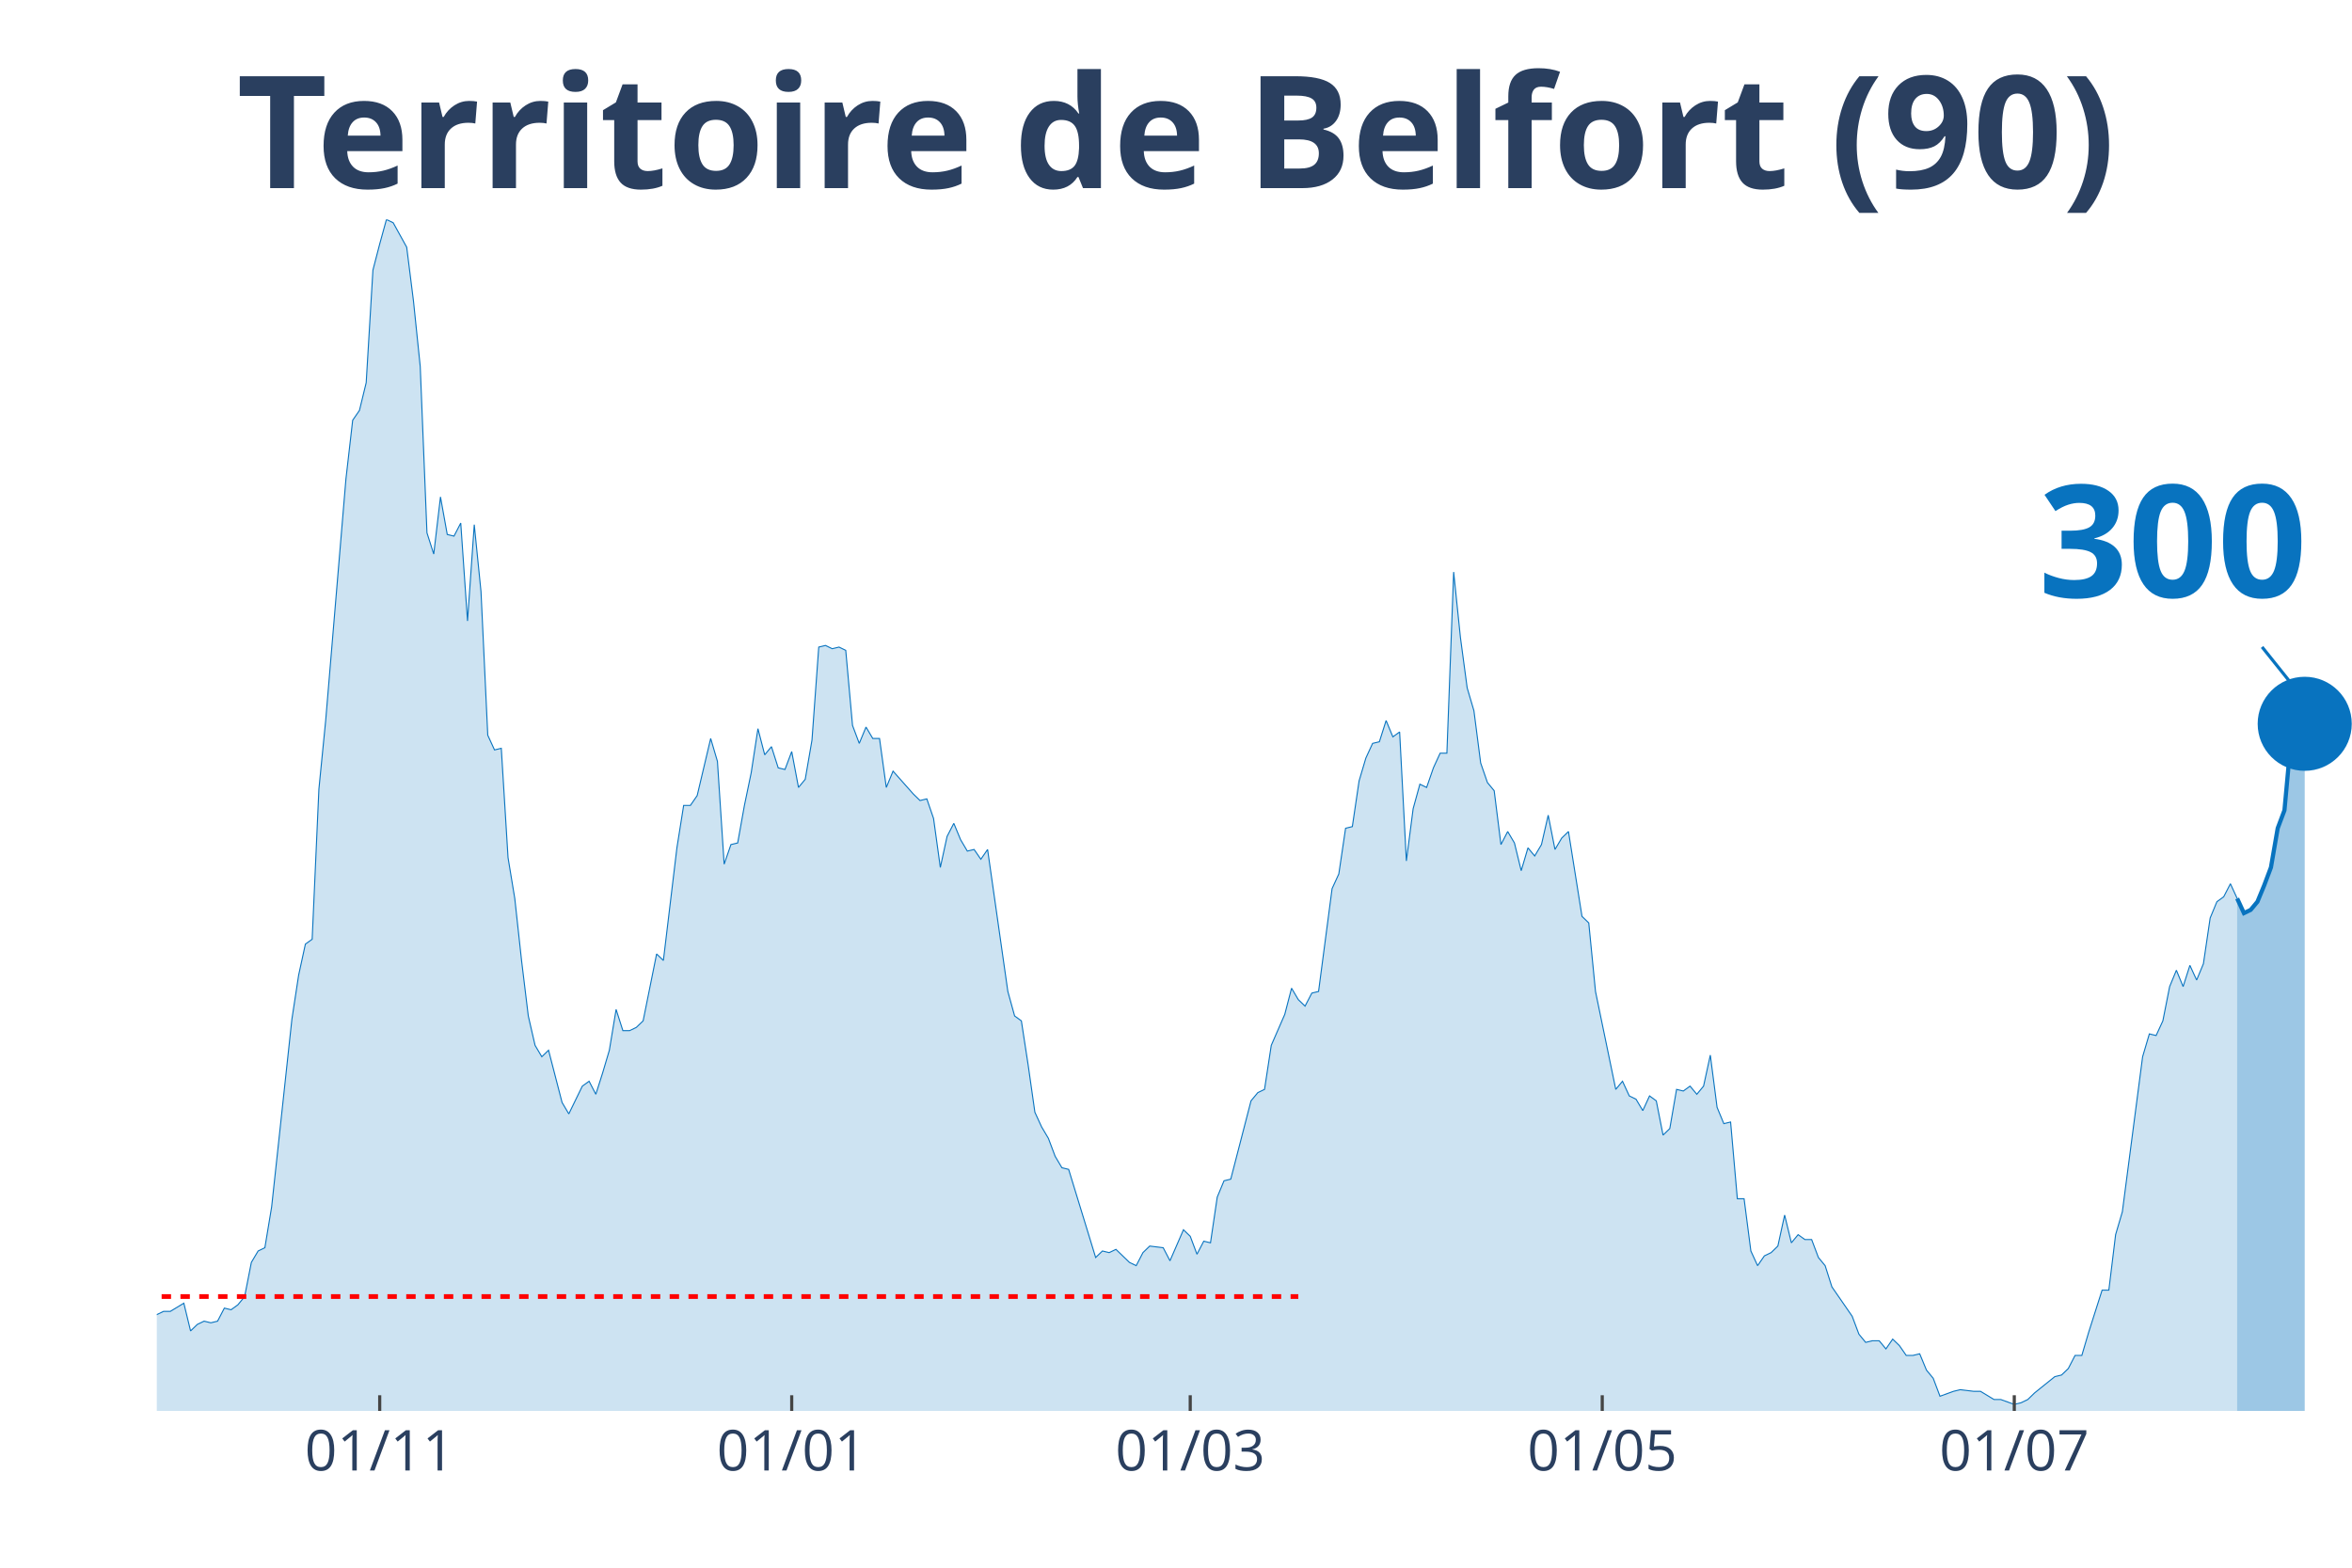
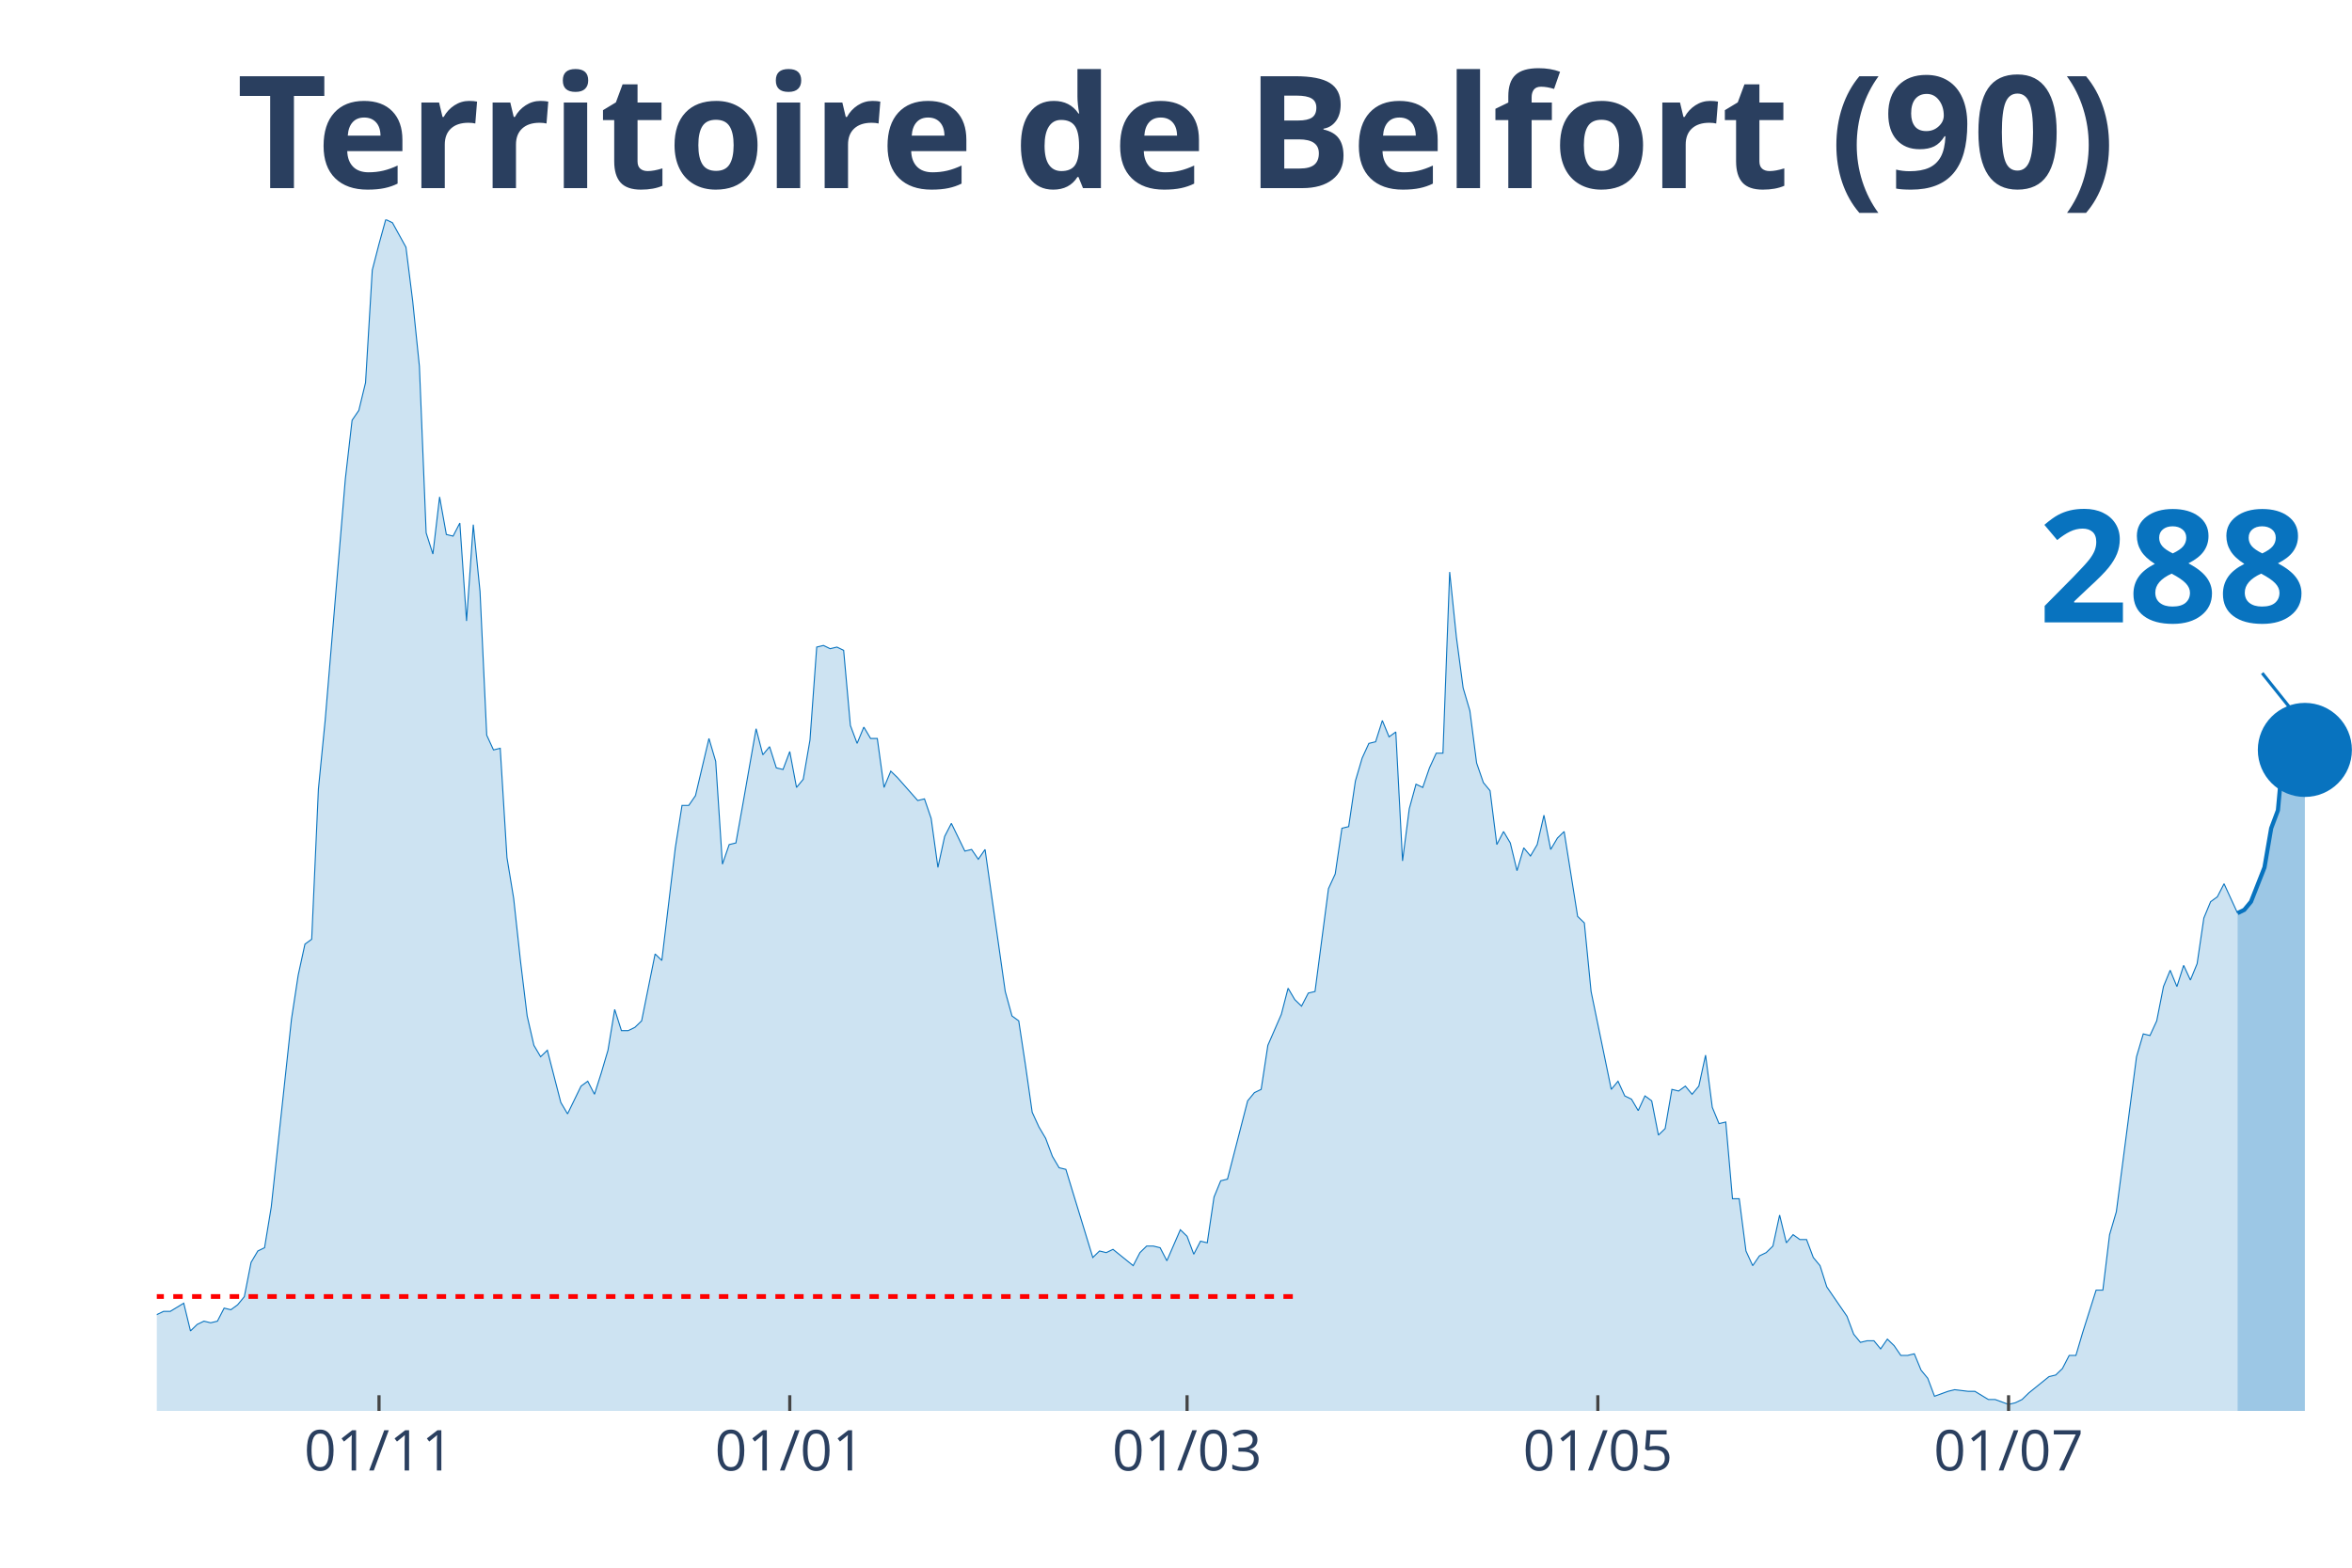
<svg xmlns="http://www.w3.org/2000/svg" class="main-svg" width="1125" height="750" style="" viewBox="0 0 750 500">
  <rect x="0" y="0" width="750" height="500" style="fill: rgb(0, 0, 0); fill-opacity: 0;" />
-   <defs id="defs-c0d3e0">
+   <defs id="defs-c847a8">
    <g class="clips">
-       <clipPath id="clipc0d3e0xyplot" class="plotclip">
+       <clipPath id="clipc847a8xyplot" class="plotclip">
        <rect width="700" height="380" />
      </clipPath>
-       <clipPath class="axesclip" id="clipc0d3e0x">
+       <clipPath class="axesclip" id="clipc847a8x">
        <rect x="50" y="0" width="700" height="500" />
      </clipPath>
-       <clipPath class="axesclip" id="clipc0d3e0y">
+       <clipPath class="axesclip" id="clipc847a8y">
        <rect x="0" y="70" width="750" height="380" />
      </clipPath>
-       <clipPath class="axesclip" id="clipc0d3e0xy">
+       <clipPath class="axesclip" id="clipc847a8xy">
        <rect x="50" y="70" width="700" height="380" />
      </clipPath>
    </g>
    <g class="gradients" />
  </defs>
  <g class="bglayer">
    <rect class="bg" x="50" y="70" width="700" height="380" style="fill: rgb(0, 0, 0); fill-opacity: 0; stroke-width: 0;" />
  </g>
  <g class="layer-below">
    <g class="imagelayer" />
    <g class="shapelayer" />
  </g>
  <g class="cartesianlayer">
    <g class="subplot xy">
      <g class="layer-subplot">
        <g class="shapelayer" />
        <g class="imagelayer" />
      </g>
      <g class="gridlayer">
        <g class="x">
-           <path class="xgrid crisp" transform="translate(121.08,0)" d="M0,70v380" style="stroke: rgb(255, 255, 255); stroke-opacity: 1; stroke-width: 1px;" />
-           <path class="xgrid crisp" transform="translate(252.46,0)" d="M0,70v380" style="stroke: rgb(255, 255, 255); stroke-opacity: 1; stroke-width: 1px;" />
-           <path class="xgrid crisp" transform="translate(379.54,0)" d="M0,70v380" style="stroke: rgb(255, 255, 255); stroke-opacity: 1; stroke-width: 1px;" />
-           <path class="xgrid crisp" transform="translate(510.92,0)" d="M0,70v380" style="stroke: rgb(255, 255, 255); stroke-opacity: 1; stroke-width: 1px;" />
-           <path class="xgrid crisp" transform="translate(642.31,0)" d="M0,70v380" style="stroke: rgb(255, 255, 255); stroke-opacity: 1; stroke-width: 1px;" />
+           <path class="xgrid crisp" transform="translate(120.86,0)" d="M0,70v380" style="stroke: rgb(255, 255, 255); stroke-opacity: 1; stroke-width: 1px;" />
+           <path class="xgrid crisp" transform="translate(251.84,0)" d="M0,70v380" style="stroke: rgb(255, 255, 255); stroke-opacity: 1; stroke-width: 1px;" />
+           <path class="xgrid crisp" transform="translate(378.53,0)" d="M0,70v380" style="stroke: rgb(255, 255, 255); stroke-opacity: 1; stroke-width: 1px;" />
+           <path class="xgrid crisp" transform="translate(509.51,0)" d="M0,70v380" style="stroke: rgb(255, 255, 255); stroke-opacity: 1; stroke-width: 1px;" />
+           <path class="xgrid crisp" transform="translate(640.49,0)" d="M0,70v380" style="stroke: rgb(255, 255, 255); stroke-opacity: 1; stroke-width: 1px;" />
        </g>
        <g class="y" />
      </g>
      <g class="zerolinelayer" />
      <path class="xlines-below" />
      <path class="ylines-below" />
      <g class="overlines-below" />
      <g class="xaxislayer-below" />
      <g class="yaxislayer-below" />
      <g class="overaxes-below" />
-       <g class="plot" transform="translate(50, 70)" clip-path="url('#clipc0d3e0xyplot')">
+       <g class="plot" transform="translate(50, 70)" clip-path="url('#clipc847a8xyplot')">
        <g class="scatterlayer mlayer">
-           <g class="trace scatter traceaa78ec" style="stroke-miterlimit: 2;">
+           <g class="trace scatter tracec33581" style="stroke-miterlimit: 2;">
            <g class="fills">
              <g>
-                 <path class="js-fill" d="M663.38,380L-292.92,380L-292.92,373.23L-286.46,372.71L-284.31,372.19L-282.15,371.67L-280,375.32L-275.69,377.4L-273.54,375.32L-262.77,373.23L-260.62,373.75L-252,375.84L-249.85,376.36L-213.23,377.4L-211.08,379.48L-168,377.92L-165.85,377.4L-157.23,377.4L-155.08,377.4L-148.62,378.96L-146.46,378.96L-142.15,380L-140,379.48L-118.46,374.27L-116.31,374.27L-112,370.63L-109.85,371.67L-105.54,370.11L-103.38,370.63L-94.77,366.47L-92.62,365.95L-84,363.34L-81.85,365.42L-79.69,362.82L-77.54,362.82L-73.23,362.3L-71.08,363.34L-66.77,360.74L-64.62,360.74L-62.46,360.74L-60.31,362.3L-49.54,356.05L-47.38,349.29L-45.23,339.4L-43.08,341.48L-40.92,343.04L-38.77,339.4L-36.62,335.75L-34.46,337.32L-32.31,340.44L-30.15,346.16L-25.85,345.12L-23.69,350.85L-21.54,353.97L-19.38,353.97L-17.23,355.01L-15.08,358.14L-12.92,357.62L-10.77,358.14L-6.46,359.18L-4.31,349.81L-2.15,350.85L0,349.29L2.15,348.25L4.31,348.25L8.62,345.64L10.77,354.49L12.92,352.41L15.08,351.37L17.23,351.89L19.38,351.37L21.54,347.21L23.69,347.73L25.85,346.16L28,343.56L30.15,332.63L32.31,328.99L34.46,327.95L36.62,314.93L43.08,255.07L45.23,241.01L47.38,231.12L49.54,229.56L51.69,181.67L53.85,159.81L60.31,82.77L62.46,64.03L64.62,60.9L66.77,52.05L68.92,16.14L71.08,7.81L73.23,0L75.38,1.04L79.69,8.85L81.85,26.03L84,46.85L86.15,99.95L88.31,106.71L90.46,88.49L92.62,100.47L94.77,100.99L96.92,96.82L99.08,128.05L101.23,97.34L103.38,118.68L105.54,164.49L107.69,169.18L109.85,168.66L112,203.53L114.15,216.55L116.31,236.33L118.46,254.03L120.62,263.4L122.77,267.04L124.92,264.96L129.23,281.62L131.38,285.26L135.69,276.41L137.85,274.85L140,279.01L142.15,272.25L144.31,264.96L146.46,251.95L148.62,258.71L150.77,258.71L152.92,257.67L155.08,255.59L159.38,234.25L161.54,236.33L165.85,200.41L168,186.88L170.15,186.88L172.31,183.75L176.62,165.53L178.77,172.82L180.92,205.62L183.08,199.37L185.23,198.85L187.38,186.88L189.54,176.47L191.69,162.41L193.85,170.74L196,168.14L198.15,174.9L200.31,175.42L202.46,169.7L204.62,181.15L206.77,178.55L208.92,166.05L211.08,136.38L213.23,135.86L215.38,136.9L217.54,136.38L219.69,137.42L221.85,161.37L224,167.1L226.15,161.89L228.31,165.53L230.46,165.53L232.62,181.15L234.77,175.95L241.23,183.23L243.38,185.32L245.54,184.79L247.69,191.04L249.85,206.66L252,196.77L254.15,192.6L256.31,197.81L258.46,201.45L260.62,200.93L262.77,204.05L264.92,200.93L271.38,246.22L273.54,254.03L275.69,255.59L277.85,269.64L280,284.74L282.15,289.42L284.31,293.07L286.46,298.79L288.62,302.44L290.77,302.96L299.38,331.07L301.54,328.99L303.69,329.51L305.85,328.47L310.15,332.63L312.31,333.67L314.46,329.51L316.62,327.42L320.92,327.95L323.08,332.11L327.38,322.22L329.54,324.3L331.69,330.03L333.85,325.86L336,326.38L338.15,311.81L340.31,306.6L342.46,306.08L348.92,281.1L351.08,278.49L353.23,277.45L355.38,263.4L359.69,253.51L361.85,245.18L364,248.82L366.15,250.9L368.31,246.74L370.46,246.22L374.77,213.42L376.92,208.74L379.08,194.16L381.23,193.64L383.38,179.07L385.54,171.78L387.69,167.1L389.85,166.58L392,159.81L394.15,165.01L396.31,163.45L398.46,204.58L400.62,187.92L402.77,180.11L404.92,181.15L407.08,174.9L409.23,170.22L411.38,170.22L413.54,112.44L415.69,133.26L417.85,149.4L420,156.68L422.15,173.34L424.31,179.59L426.46,182.19L428.62,199.37L430.77,195.21L432.92,198.85L435.08,207.7L437.23,200.41L439.38,203.01L441.54,199.37L443.69,190L445.85,200.93L448,197.29L450.15,195.21L454.46,222.27L456.62,224.36L458.77,246.22L460.92,256.63L465.23,277.45L467.38,274.85L469.54,279.53L471.69,280.58L473.85,284.22L476,279.53L478.15,281.1L480.31,292.03L482.46,289.95L484.62,277.45L486.77,277.97L488.92,276.41L491.08,279.01L493.23,276.41L495.38,266.52L497.54,283.18L499.69,288.38L501.85,287.86L504,312.33L506.15,312.33L508.31,328.99L510.46,333.67L512.62,330.55L514.77,329.51L516.92,327.42L519.08,317.53L521.23,326.38L523.38,323.78L525.54,325.34L527.69,325.34L529.85,331.07L532,333.67L534.15,340.44L536.31,343.56L540.62,349.81L542.77,355.53L544.92,358.14L547.08,357.62L549.23,357.62L551.38,360.22L553.54,357.1L555.69,359.18L557.85,362.3L560,362.3L562.15,361.78L564.31,366.99L566.46,369.59L568.62,375.32L572.92,373.75L575.08,373.23L579.38,373.75L581.54,373.75L585.85,376.36L588,376.36L592.31,377.92L594.46,377.4L596.62,376.36L598.77,374.27L605.23,369.07L607.38,368.55L609.54,366.47L611.69,362.3L613.85,362.3L616,355.01L620.31,341.48L622.46,341.48L624.62,323.78L626.77,316.49L633.23,267.04L635.38,259.75L637.54,260.27L639.69,255.59L641.85,244.66L644,239.45L646.15,244.66L648.31,237.89L650.46,242.58L652.62,237.37L654.77,222.79L656.92,217.59L659.08,216.03L661.23,211.86L663.38,216.55" style="fill: rgb(8, 115, 191); fill-opacity: 0.2; stroke-width: 0;" />
+                 <path class="js-fill" d="M663.5,380L-292.02,380L-292.02,373.23L-285.58,372.71L-283.44,372.19L-281.29,371.67L-279.14,375.32L-274.85,377.4L-272.7,375.32L-261.96,373.23L-259.82,373.75L-251.23,375.84L-249.08,376.36L-212.58,377.4L-210.43,379.48L-167.48,377.92L-165.34,377.4L-156.75,377.4L-154.6,377.4L-148.16,378.96L-146.01,378.96L-141.72,380L-139.57,379.48L-118.1,374.27L-115.95,374.27L-111.66,370.63L-109.51,371.67L-105.21,370.11L-103.07,370.63L-94.48,366.47L-92.33,365.95L-83.74,363.34L-81.6,365.42L-79.45,362.82L-77.3,362.82L-73.01,362.3L-70.86,363.34L-66.56,360.74L-64.42,360.74L-62.27,360.74L-60.12,362.3L-49.39,356.05L-47.24,349.29L-45.09,339.4L-42.94,341.48L-40.8,343.04L-38.65,339.4L-36.5,335.75L-34.36,337.32L-32.21,340.44L-30.06,346.16L-25.77,345.12L-23.62,350.85L-21.47,353.97L-19.33,353.97L-17.18,355.01L-15.03,358.14L-12.88,357.62L-10.74,358.14L-6.44,359.18L-4.29,349.81L-2.15,350.85L0,349.29L2.15,348.25L4.29,348.25L8.59,345.64L10.74,354.49L12.88,352.41L15.03,351.37L17.18,351.89L19.33,351.37L21.47,347.21L23.62,347.73L25.77,346.16L27.91,343.56L30.06,332.63L32.21,328.99L34.36,327.95L36.5,314.93L42.94,255.07L45.09,241.01L47.24,231.12L49.39,229.56L51.53,181.67L53.68,159.81L60.12,82.77L62.27,64.03L64.42,60.9L66.56,52.05L68.71,16.14L70.86,7.81L73.01,0L75.15,1.04L79.45,8.85L81.6,26.03L83.74,46.85L85.89,99.95L88.04,106.71L90.18,88.49L92.33,100.47L94.48,100.99L96.63,96.82L98.77,128.05L100.92,97.34L103.07,118.68L105.21,164.49L107.36,169.18L109.51,168.66L111.66,203.53L113.8,216.55L115.95,236.33L118.1,254.03L120.25,263.4L122.39,267.04L124.54,264.96L128.83,281.62L130.98,285.26L135.28,276.41L137.42,274.85L139.57,279.01L141.72,272.25L143.87,264.96L146.01,251.95L148.16,258.71L150.31,258.71L152.45,257.67L154.6,255.59L158.9,234.25L161.04,236.33L165.34,200.41L167.48,186.88L169.63,186.88L171.78,183.75L176.07,165.53L178.22,172.82L180.37,205.62L182.52,199.37L184.66,198.85L186.81,186.88L191.1,162.41L193.25,170.74L195.4,168.14L197.55,174.9L199.69,175.42L201.84,169.7L203.99,181.15L206.13,178.55L208.28,166.05L210.43,136.38L212.58,135.86L214.72,136.9L216.87,136.38L219.02,137.42L221.17,161.37L223.31,167.1L225.46,161.89L227.61,165.53L229.75,165.53L231.9,181.15L234.05,175.95L236.2,178.03L242.64,185.32L244.79,184.79L246.93,191.04L249.08,206.66L251.23,196.77L253.37,192.6L257.67,201.45L259.82,200.93L261.96,204.05L264.11,200.93L270.55,246.22L272.7,254.03L274.85,255.59L276.99,269.64L279.14,284.74L281.29,289.42L283.44,293.07L285.58,298.79L287.73,302.44L289.88,302.96L298.47,331.07L300.61,328.99L302.76,329.51L304.91,328.47L311.35,333.67L313.5,329.51L315.64,327.42L317.79,327.42L319.94,327.95L322.09,332.11L326.38,322.22L328.53,324.3L330.67,330.03L332.82,325.86L334.97,326.38L337.12,311.81L339.26,306.6L341.41,306.08L347.85,281.1L350,278.49L352.15,277.45L354.29,263.4L358.59,253.51L360.74,245.18L362.88,248.82L365.03,250.9L367.18,246.74L369.33,246.22L373.62,213.42L375.77,208.74L377.91,194.16L380.06,193.64L382.21,179.07L384.36,171.78L386.5,167.1L388.65,166.58L390.8,159.81L392.94,165.01L395.09,163.45L397.24,204.58L399.39,187.92L401.53,180.11L403.68,181.15L405.83,174.9L407.98,170.22L410.12,170.22L412.27,112.44L414.42,133.26L416.56,149.4L418.71,156.68L420.86,173.34L423.01,179.59L425.15,182.19L427.3,199.37L429.45,195.21L431.6,198.85L433.74,207.7L435.89,200.41L438.04,203.01L440.18,199.37L442.33,190L444.48,200.93L446.63,197.29L448.77,195.21L453.07,222.27L455.21,224.36L457.36,246.22L459.51,256.63L463.8,277.45L465.95,274.85L468.1,279.53L470.25,280.58L472.39,284.22L474.54,279.53L476.69,281.1L478.83,292.03L480.98,289.95L483.13,277.45L485.28,277.97L487.42,276.41L489.57,279.01L491.72,276.41L493.87,266.52L496.01,283.18L498.16,288.38L500.31,287.86L502.45,312.33L504.6,312.33L506.75,328.99L508.9,333.67L511.04,330.55L513.19,329.51L515.34,327.42L517.48,317.53L519.63,326.38L521.78,323.78L523.93,325.34L526.07,325.34L528.22,331.07L530.37,333.67L532.52,340.44L534.66,343.56L538.96,349.81L541.1,355.53L543.25,358.14L545.4,357.62L547.55,357.62L549.69,360.22L551.84,357.1L553.99,359.18L556.13,362.3L558.28,362.3L560.43,361.78L562.58,366.99L564.72,369.59L566.87,375.32L571.17,373.75L573.31,373.23L577.61,373.75L579.75,373.75L584.05,376.36L586.2,376.36L590.49,377.92L592.64,377.4L594.79,376.36L596.93,374.27L603.37,369.07L605.52,368.55L607.67,366.47L609.82,362.3L611.96,362.3L614.11,355.01L618.4,341.48L620.55,341.48L622.7,323.78L624.85,316.49L631.29,267.04L633.44,259.75L635.58,260.27L637.73,255.59L639.88,244.66L642.02,239.45L644.17,244.66L646.32,237.89L648.47,242.58L650.61,237.37L652.76,222.79L654.91,217.59L657.06,216.03L659.2,211.86L663.5,221.23" style="fill: rgb(8, 115, 191); fill-opacity: 0.2; stroke-width: 0;" />
              </g>
            </g>
            <g class="errorbars" />
            <g class="lines">
-               <path class="js-line" d="M-292.92,373.23L-286.46,372.71L-284.31,372.19L-282.15,371.67L-280,375.32L-275.69,377.4L-273.54,375.32L-262.77,373.23L-260.62,373.75L-252,375.84L-249.85,376.36L-213.23,377.4L-211.08,379.48L-168,377.92L-165.85,377.4L-157.23,377.4L-155.08,377.4L-148.62,378.96L-146.46,378.96L-142.15,380L-140,379.48L-118.46,374.27L-116.31,374.27L-112,370.63L-109.85,371.67L-105.54,370.11L-103.38,370.63L-94.77,366.47L-92.62,365.95L-84,363.34L-81.85,365.42L-79.69,362.82L-77.54,362.82L-73.23,362.3L-71.08,363.34L-66.77,360.74L-64.62,360.74L-62.46,360.74L-60.31,362.3L-49.54,356.05L-47.38,349.29L-45.23,339.4L-43.08,341.48L-40.92,343.04L-38.77,339.4L-36.62,335.75L-34.46,337.32L-32.31,340.44L-30.15,346.16L-25.85,345.12L-23.69,350.85L-21.54,353.97L-19.38,353.97L-17.23,355.01L-15.08,358.14L-12.92,357.62L-10.77,358.14L-6.46,359.18L-4.31,349.81L-2.15,350.85L0,349.29L2.15,348.25L4.31,348.25L8.62,345.64L10.77,354.49L12.92,352.41L15.08,351.37L17.23,351.89L19.38,351.37L21.54,347.21L23.69,347.73L25.85,346.16L28,343.56L30.15,332.63L32.31,328.99L34.46,327.95L36.62,314.93L43.08,255.07L45.23,241.01L47.38,231.12L49.54,229.56L51.69,181.67L53.85,159.81L60.31,82.77L62.46,64.03L64.62,60.9L66.77,52.05L68.92,16.14L71.08,7.81L73.23,0L75.38,1.04L79.69,8.85L81.85,26.03L84,46.85L86.15,99.95L88.31,106.71L90.46,88.49L92.62,100.47L94.77,100.99L96.92,96.82L99.08,128.05L101.23,97.34L103.38,118.68L105.54,164.49L107.69,169.18L109.85,168.66L112,203.53L114.15,216.55L116.31,236.33L118.46,254.03L120.62,263.4L122.77,267.04L124.92,264.96L129.23,281.62L131.38,285.26L135.69,276.41L137.85,274.85L140,279.01L142.15,272.25L144.31,264.96L146.46,251.95L148.62,258.71L150.77,258.71L152.92,257.67L155.08,255.59L159.38,234.25L161.54,236.33L165.85,200.41L168,186.88L170.15,186.88L172.31,183.75L176.62,165.53L178.77,172.82L180.92,205.62L183.08,199.37L185.23,198.85L187.38,186.88L189.54,176.47L191.69,162.41L193.85,170.74L196,168.14L198.15,174.9L200.31,175.42L202.46,169.7L204.62,181.15L206.77,178.55L208.92,166.05L211.08,136.38L213.23,135.86L215.38,136.9L217.54,136.38L219.69,137.42L221.85,161.37L224,167.1L226.15,161.89L228.31,165.53L230.46,165.53L232.62,181.15L234.77,175.95L241.23,183.23L243.38,185.32L245.54,184.79L247.69,191.04L249.85,206.66L252,196.77L254.15,192.6L256.31,197.81L258.46,201.45L260.62,200.93L262.77,204.05L264.92,200.93L271.38,246.22L273.54,254.03L275.69,255.59L277.85,269.64L280,284.74L282.15,289.42L284.31,293.07L286.46,298.79L288.62,302.44L290.77,302.96L299.38,331.07L301.54,328.99L303.69,329.51L305.85,328.47L310.15,332.63L312.31,333.67L314.46,329.51L316.62,327.42L320.92,327.95L323.08,332.11L327.38,322.22L329.54,324.3L331.69,330.03L333.85,325.86L336,326.38L338.15,311.81L340.31,306.6L342.46,306.08L348.92,281.1L351.08,278.49L353.23,277.45L355.38,263.4L359.69,253.51L361.85,245.18L364,248.82L366.15,250.9L368.31,246.74L370.46,246.22L374.77,213.42L376.92,208.74L379.08,194.16L381.23,193.64L383.38,179.07L385.54,171.78L387.69,167.1L389.85,166.58L392,159.81L394.15,165.01L396.31,163.45L398.46,204.58L400.62,187.92L402.77,180.11L404.92,181.15L407.08,174.9L409.23,170.22L411.38,170.22L413.54,112.44L415.69,133.26L417.85,149.4L420,156.68L422.15,173.34L424.31,179.59L426.46,182.19L428.62,199.37L430.77,195.21L432.92,198.85L435.08,207.7L437.23,200.41L439.38,203.01L441.54,199.37L443.69,190L445.85,200.93L448,197.29L450.15,195.21L454.46,222.27L456.62,224.36L458.77,246.22L460.92,256.63L465.23,277.45L467.38,274.85L469.54,279.53L471.69,280.58L473.85,284.22L476,279.53L478.15,281.1L480.31,292.03L482.46,289.95L484.62,277.45L486.77,277.97L488.92,276.41L491.08,279.01L493.23,276.41L495.38,266.52L497.54,283.18L499.69,288.38L501.85,287.86L504,312.33L506.15,312.33L508.31,328.99L510.46,333.67L512.62,330.55L514.77,329.51L516.92,327.42L519.08,317.53L521.23,326.38L523.38,323.78L525.54,325.34L527.69,325.34L529.85,331.07L532,333.67L534.15,340.44L536.31,343.56L540.62,349.81L542.77,355.53L544.92,358.14L547.08,357.62L549.23,357.62L551.38,360.22L553.54,357.1L555.69,359.18L557.85,362.3L560,362.3L562.15,361.78L564.31,366.99L566.46,369.59L568.62,375.32L572.92,373.75L575.08,373.23L579.38,373.75L581.54,373.75L585.85,376.36L588,376.36L592.31,377.92L594.46,377.4L596.62,376.36L598.77,374.27L605.23,369.07L607.38,368.55L609.54,366.47L611.69,362.3L613.85,362.3L616,355.01L620.31,341.48L622.46,341.48L624.62,323.78L626.77,316.49L633.23,267.04L635.38,259.75L637.54,260.27L639.69,255.59L641.85,244.66L644,239.45L646.15,244.66L648.31,237.89L650.46,242.58L652.62,237.37L654.77,222.79L656.92,217.59L659.08,216.03L661.23,211.86L663.38,216.55" style="vector-effect: non-scaling-stroke; fill: none; stroke: rgb(8, 115, 191); stroke-opacity: 1; stroke-width: 0.5px; opacity: 1;" />
+               <path class="js-line" d="M-292.02,373.23L-285.58,372.71L-283.44,372.19L-281.29,371.67L-279.14,375.32L-274.85,377.4L-272.7,375.32L-261.96,373.23L-259.82,373.75L-251.23,375.84L-249.08,376.36L-212.58,377.4L-210.43,379.48L-167.48,377.92L-165.34,377.4L-156.75,377.4L-154.6,377.4L-148.16,378.96L-146.01,378.96L-141.72,380L-139.57,379.48L-118.1,374.27L-115.95,374.27L-111.66,370.63L-109.51,371.67L-105.21,370.11L-103.07,370.63L-94.48,366.47L-92.33,365.95L-83.74,363.34L-81.6,365.42L-79.45,362.82L-77.3,362.82L-73.01,362.3L-70.86,363.34L-66.56,360.74L-64.42,360.74L-62.27,360.74L-60.12,362.3L-49.39,356.05L-47.24,349.29L-45.09,339.4L-42.94,341.48L-40.8,343.04L-38.65,339.4L-36.5,335.75L-34.36,337.32L-32.21,340.44L-30.06,346.16L-25.77,345.12L-23.62,350.85L-21.47,353.97L-19.33,353.97L-17.18,355.01L-15.03,358.14L-12.88,357.62L-10.74,358.14L-6.44,359.18L-4.29,349.81L-2.15,350.85L0,349.29L2.15,348.25L4.29,348.25L8.59,345.64L10.74,354.49L12.88,352.41L15.03,351.37L17.18,351.89L19.33,351.37L21.47,347.21L23.62,347.73L25.77,346.16L27.91,343.56L30.06,332.63L32.21,328.99L34.36,327.95L36.5,314.93L42.94,255.07L45.09,241.01L47.24,231.12L49.39,229.56L51.53,181.67L53.68,159.81L60.12,82.77L62.27,64.03L64.42,60.9L66.56,52.05L68.71,16.14L70.86,7.81L73.01,0L75.15,1.04L79.45,8.85L81.6,26.03L83.74,46.85L85.89,99.95L88.04,106.71L90.18,88.49L92.33,100.47L94.48,100.99L96.63,96.82L98.77,128.05L100.92,97.34L103.07,118.68L105.21,164.49L107.36,169.18L109.51,168.66L111.66,203.53L113.8,216.55L115.95,236.33L118.1,254.03L120.25,263.4L122.39,267.04L124.54,264.96L128.83,281.62L130.98,285.26L135.28,276.41L137.42,274.85L139.57,279.01L141.72,272.25L143.87,264.96L146.01,251.95L148.16,258.71L150.31,258.71L152.45,257.67L154.6,255.59L158.9,234.25L161.04,236.33L165.34,200.41L167.48,186.88L169.63,186.88L171.78,183.75L176.07,165.53L178.22,172.82L180.37,205.62L182.52,199.37L184.66,198.85L186.81,186.88L191.1,162.41L193.25,170.74L195.4,168.14L197.55,174.9L199.69,175.42L201.84,169.7L203.99,181.15L206.13,178.55L208.28,166.05L210.43,136.38L212.58,135.86L214.72,136.9L216.87,136.38L219.02,137.42L221.17,161.37L223.31,167.1L225.46,161.89L227.61,165.53L229.75,165.53L231.9,181.15L234.05,175.95L236.2,178.03L242.64,185.32L244.79,184.79L246.93,191.04L249.08,206.66L251.23,196.77L253.37,192.6L257.67,201.45L259.82,200.93L261.96,204.05L264.11,200.93L270.55,246.22L272.7,254.03L274.85,255.59L276.99,269.64L279.14,284.74L281.29,289.42L283.44,293.07L285.58,298.79L287.73,302.44L289.88,302.96L298.47,331.07L300.61,328.99L302.76,329.51L304.91,328.47L311.35,333.67L313.5,329.51L315.64,327.42L317.79,327.42L319.94,327.95L322.09,332.11L326.38,322.22L328.53,324.3L330.67,330.03L332.82,325.86L334.97,326.38L337.12,311.81L339.26,306.6L341.41,306.08L347.85,281.1L350,278.49L352.15,277.45L354.29,263.4L358.59,253.51L360.74,245.18L362.88,248.82L365.03,250.9L367.18,246.74L369.33,246.22L373.62,213.42L375.77,208.74L377.91,194.16L380.06,193.64L382.21,179.07L384.36,171.78L386.5,167.1L388.65,166.58L390.8,159.81L392.94,165.01L395.09,163.45L397.24,204.58L399.39,187.92L401.53,180.11L403.68,181.15L405.83,174.9L407.98,170.22L410.12,170.22L412.27,112.44L414.42,133.26L416.56,149.4L418.71,156.68L420.86,173.34L423.01,179.59L425.15,182.19L427.3,199.37L429.45,195.21L431.6,198.85L433.74,207.7L435.89,200.41L438.04,203.01L440.18,199.37L442.33,190L444.48,200.93L446.63,197.29L448.77,195.21L453.07,222.27L455.21,224.36L457.36,246.22L459.51,256.63L463.8,277.45L465.95,274.85L468.1,279.53L470.25,280.58L472.39,284.22L474.54,279.53L476.69,281.1L478.83,292.03L480.98,289.95L483.13,277.45L485.28,277.97L487.42,276.41L489.57,279.01L491.72,276.41L493.87,266.52L496.01,283.18L498.16,288.38L500.31,287.86L502.45,312.33L504.6,312.33L506.75,328.99L508.9,333.67L511.04,330.55L513.19,329.51L515.34,327.42L517.48,317.53L519.63,326.38L521.78,323.78L523.93,325.34L526.07,325.34L528.22,331.07L530.37,333.67L532.52,340.44L534.66,343.56L538.96,349.81L541.1,355.53L543.25,358.14L545.4,357.62L547.55,357.62L549.69,360.22L551.84,357.1L553.99,359.18L556.13,362.3L558.28,362.3L560.43,361.78L562.58,366.99L564.72,369.59L566.87,375.32L571.17,373.75L573.31,373.23L577.61,373.75L579.75,373.75L584.05,376.36L586.2,376.36L590.49,377.92L592.64,377.4L594.79,376.36L596.93,374.27L603.37,369.07L605.52,368.55L607.67,366.47L609.82,362.3L611.96,362.3L614.11,355.01L618.4,341.48L620.55,341.48L622.7,323.78L624.85,316.49L631.29,267.04L633.44,259.75L635.58,260.27L637.73,255.59L639.88,244.66L642.02,239.45L644.17,244.66L646.32,237.89L648.47,242.58L650.61,237.37L652.76,222.79L654.91,217.59L657.06,216.03L659.2,211.86L663.5,221.23" style="vector-effect: non-scaling-stroke; fill: none; stroke: rgb(8, 115, 191); stroke-opacity: 1; stroke-width: 0.5px; opacity: 1;" />
            </g>
            <g class="points" />
            <g class="text" />
          </g>
-           <g class="trace scatter trace0cb0d4" style="stroke-miterlimit: 2;">
+           <g class="trace scatter trace1a63fb" style="stroke-miterlimit: 2;">
            <g class="fills">
              <g>
-                 <path class="js-fill" d="M684.92,380L663.38,380L663.38,216.55L665.54,221.23L667.69,220.19L669.85,217.59L672,212.38L674.15,206.66L676.31,194.16L678.46,188.44L680.62,165.01L682.77,165.01L684.92,160.85" style="fill: rgb(8, 115, 191); fill-opacity: 0.4; stroke-width: 0;" />
+                 <path class="js-fill" d="M684.97,380L663.5,380L663.5,221.23L665.64,220.19L667.79,217.59L672.09,206.66L674.23,194.16L676.38,188.44L678.53,165.01L680.67,165.01L682.82,160.85L684.97,169.18" style="fill: rgb(8, 115, 191); fill-opacity: 0.4; stroke-width: 0;" />
              </g>
            </g>
            <g class="errorbars" />
            <g class="lines">
-               <path class="js-line" d="M663.38,216.55L665.54,221.23L667.69,220.19L669.85,217.59L672,212.38L674.15,206.66L676.31,194.16L678.46,188.44L680.62,165.01L682.77,165.01L684.92,160.85" style="vector-effect: non-scaling-stroke; fill: none; stroke: rgb(8, 115, 191); stroke-opacity: 1; stroke-width: 2px; opacity: 1;" />
+               <path class="js-line" d="M663.5,221.23L665.64,220.19L667.79,217.59L672.09,206.66L674.23,194.16L676.38,188.44L678.53,165.01L680.67,165.01L682.82,160.85L684.97,169.18" style="vector-effect: non-scaling-stroke; fill: none; stroke: rgb(8, 115, 191); stroke-opacity: 1; stroke-width: 2px; opacity: 1;" />
            </g>
            <g class="points" />
            <g class="text" />
          </g>
-           <g class="trace scatter trace726bd9" style="stroke-miterlimit: 2; opacity: 1;">
+           <g class="trace scatter tracee56204" style="stroke-miterlimit: 2; opacity: 1;">
            <g class="fills" />
            <g class="errorbars" />
            <g class="lines" />
            <g class="points">
-               <path class="point" transform="translate(684.92,160.85)" d="M15,0A15,15 0 1,1 0,-15A15,15 0 0,1 15,0Z" style="opacity: 1; stroke-width: 0px; fill: rgb(8, 115, 191); fill-opacity: 1;" />
+               <path class="point" transform="translate(684.97,169.18)" d="M15,0A15,15 0 1,1 0,-15A15,15 0 0,1 15,0Z" style="opacity: 1; stroke-width: 0px; fill: rgb(8, 115, 191); fill-opacity: 1;" />
            </g>
            <g class="text" />
          </g>
        </g>
      </g>
      <g class="overplot" />
      <path class="xlines-above crisp" style="fill: none; stroke-width: 1px; stroke: rgb(0, 0, 0); stroke-opacity: 0;" d="" />
      <path class="ylines-above crisp" style="fill: none;" d="M0,0" />
      <g class="overlines-above" />
      <g class="xaxislayer-above">
-         <path class="xtick ticks crisp" d="M0,450v-5" transform="translate(121.08,0)" style="stroke: rgb(68, 68, 68); stroke-opacity: 1; stroke-width: 1px;" />
-         <path class="xtick ticks crisp" d="M0,450v-5" transform="translate(252.46,0)" style="stroke: rgb(68, 68, 68); stroke-opacity: 1; stroke-width: 1px;" />
-         <path class="xtick ticks crisp" d="M0,450v-5" transform="translate(379.54,0)" style="stroke: rgb(68, 68, 68); stroke-opacity: 1; stroke-width: 1px;" />
-         <path class="xtick ticks crisp" d="M0,450v-5" transform="translate(510.92,0)" style="stroke: rgb(68, 68, 68); stroke-opacity: 1; stroke-width: 1px;" />
-         <path class="xtick ticks crisp" d="M0,450v-5" transform="translate(642.31,0)" style="stroke: rgb(68, 68, 68); stroke-opacity: 1; stroke-width: 1px;" />
+         <path class="xtick ticks crisp" d="M0,450v-5" transform="translate(120.86,0)" style="stroke: rgb(68, 68, 68); stroke-opacity: 1; stroke-width: 1px;" />
+         <path class="xtick ticks crisp" d="M0,450v-5" transform="translate(251.84,0)" style="stroke: rgb(68, 68, 68); stroke-opacity: 1; stroke-width: 1px;" />
+         <path class="xtick ticks crisp" d="M0,450v-5" transform="translate(378.53,0)" style="stroke: rgb(68, 68, 68); stroke-opacity: 1; stroke-width: 1px;" />
+         <path class="xtick ticks crisp" d="M0,450v-5" transform="translate(509.51,0)" style="stroke: rgb(68, 68, 68); stroke-opacity: 1; stroke-width: 1px;" />
+         <path class="xtick ticks crisp" d="M0,450v-5" transform="translate(640.49,0)" style="stroke: rgb(68, 68, 68); stroke-opacity: 1; stroke-width: 1px;" />
        <g class="xtick">
-           <text text-anchor="middle" x="0" y="469" transform="translate(121.08,0)" style="font-family: 'Open Sans', verdana, arial, sans-serif; font-size: 18px; fill: rgb(42, 63, 95); fill-opacity: 1; white-space: pre;">01/11</text>
+           <text text-anchor="middle" x="0" y="469" transform="translate(120.86,0)" style="font-family: 'Open Sans', verdana, arial, sans-serif; font-size: 18px; fill: rgb(42, 63, 95); fill-opacity: 1; white-space: pre;">01/11</text>
        </g>
        <g class="xtick">
-           <text text-anchor="middle" x="0" y="469" transform="translate(252.46,0)" style="font-family: 'Open Sans', verdana, arial, sans-serif; font-size: 18px; fill: rgb(42, 63, 95); fill-opacity: 1; white-space: pre;">01/01</text>
+           <text text-anchor="middle" x="0" y="469" transform="translate(251.84,0)" style="font-family: 'Open Sans', verdana, arial, sans-serif; font-size: 18px; fill: rgb(42, 63, 95); fill-opacity: 1; white-space: pre;">01/01</text>
        </g>
        <g class="xtick">
-           <text text-anchor="middle" x="0" y="469" transform="translate(379.54,0)" style="font-family: 'Open Sans', verdana, arial, sans-serif; font-size: 18px; fill: rgb(42, 63, 95); fill-opacity: 1; white-space: pre;">01/03</text>
+           <text text-anchor="middle" x="0" y="469" transform="translate(378.53,0)" style="font-family: 'Open Sans', verdana, arial, sans-serif; font-size: 18px; fill: rgb(42, 63, 95); fill-opacity: 1; white-space: pre;">01/03</text>
        </g>
        <g class="xtick">
-           <text text-anchor="middle" x="0" y="469" transform="translate(510.92,0)" style="font-family: 'Open Sans', verdana, arial, sans-serif; font-size: 18px; fill: rgb(42, 63, 95); fill-opacity: 1; white-space: pre;">01/05</text>
+           <text text-anchor="middle" x="0" y="469" transform="translate(509.51,0)" style="font-family: 'Open Sans', verdana, arial, sans-serif; font-size: 18px; fill: rgb(42, 63, 95); fill-opacity: 1; white-space: pre;">01/05</text>
        </g>
        <g class="xtick">
-           <text text-anchor="middle" x="0" y="469" transform="translate(642.31,0)" style="font-family: 'Open Sans', verdana, arial, sans-serif; font-size: 18px; fill: rgb(42, 63, 95); fill-opacity: 1; white-space: pre;">01/07</text>
+           <text text-anchor="middle" x="0" y="469" transform="translate(640.49,0)" style="font-family: 'Open Sans', verdana, arial, sans-serif; font-size: 18px; fill: rgb(42, 63, 95); fill-opacity: 1; white-space: pre;">01/07</text>
        </g>
      </g>
      <g class="yaxislayer-above" />
      <g class="overaxes-above" />
    </g>
  </g>
  <g class="polarlayer" />
  <g class="ternarylayer" />
  <g class="geolayer" />
  <g class="funnelarealayer" />
  <g class="pielayer" />
  <g class="treemaplayer" />
  <g class="sunburstlayer" />
  <g class="glimages" />
-   <defs id="topdefs-c0d3e0">
+   <defs id="topdefs-c847a8">
    <g class="clips" />
  </defs>
  <g class="layer-above">
    <g class="imagelayer" />
    <g class="shapelayer">
-       <path data-index="0" fill-rule="evenodd" d="M-1160.46,413.52L414,413.52" clip-path="url('#clipc0d3e0xy')" style="opacity: 1; stroke: rgb(255, 0, 0); stroke-opacity: 1; fill: rgb(0, 0, 0); fill-opacity: 0; stroke-dasharray: 3px, 3px; stroke-width: 1.5px;" />
+       <path data-index="0" fill-rule="evenodd" d="M-1156.75,413.52L412.88,413.52" clip-path="url('#clipc847a8xy')" style="opacity: 1; stroke: rgb(255, 0, 0); stroke-opacity: 1; fill: rgb(0, 0, 0); fill-opacity: 0; stroke-dasharray: 3px, 3px; stroke-width: 1.5px;" />
    </g>
  </g>
  <g class="infolayer">
    <g class="g-gtitle">
      <text class="gtitle" x="375" y="25" text-anchor="middle" dy="0.7em" style="font-family: 'Open Sans', verdana, arial, sans-serif; font-size: 50px; fill: rgb(42, 63, 95); opacity: 1; font-weight: normal; white-space: pre;">
        <tspan style="font-weight:bold">Territoire de Belfort (90)</tspan>
      </text>
    </g>
    <g class="g-xtitle" />
    <g class="annotation" data-index="0" style="opacity: 1;">
-       <g class="annotation-text-g" transform="rotate(0,692.92,170.85)">
-         <g class="cursor-pointer" transform="translate(635, 135)">
+       <g class="annotation-text-g" transform="rotate(0,692.97,179.18)">
+         <g class="cursor-pointer" transform="translate(635, 143)">
          <rect class="bg" x="0.5" y="0.5" width="115" height="71" style="stroke-width: 1px; stroke: rgb(0, 0, 0); stroke-opacity: 0; fill: rgb(255, 255, 255); fill-opacity: 0.6;" />
          <text class="annotation-text" text-anchor="middle" x="57.812" y="55.5" style="font-family: 'Open Sans', verdana, arial, sans-serif; font-size: 50px; fill: rgb(8, 115, 191); fill-opacity: 1; white-space: pre;">
-             <tspan style="font-weight:bold">300 </tspan>
+             <tspan style="font-weight:bold">288 </tspan>
          </text>
        </g>
      </g>
      <g class="annotation-arrow-g" style="opacity: 1;">
-         <path d="M721.32,206.35L732.92,220.85" style="stroke-width: 1px; stroke: rgb(8, 115, 191); stroke-opacity: 1; stroke-dasharray: 0px, 0px, 18.569px, 18.569px;" />
+         <path d="M721.37,214.68L732.97,229.18" style="stroke-width: 1px; stroke: rgb(8, 115, 191); stroke-opacity: 1; stroke-dasharray: 0px, 0px, 18.569px, 18.569px;" />
      </g>
    </g>
  </g>
</svg>
